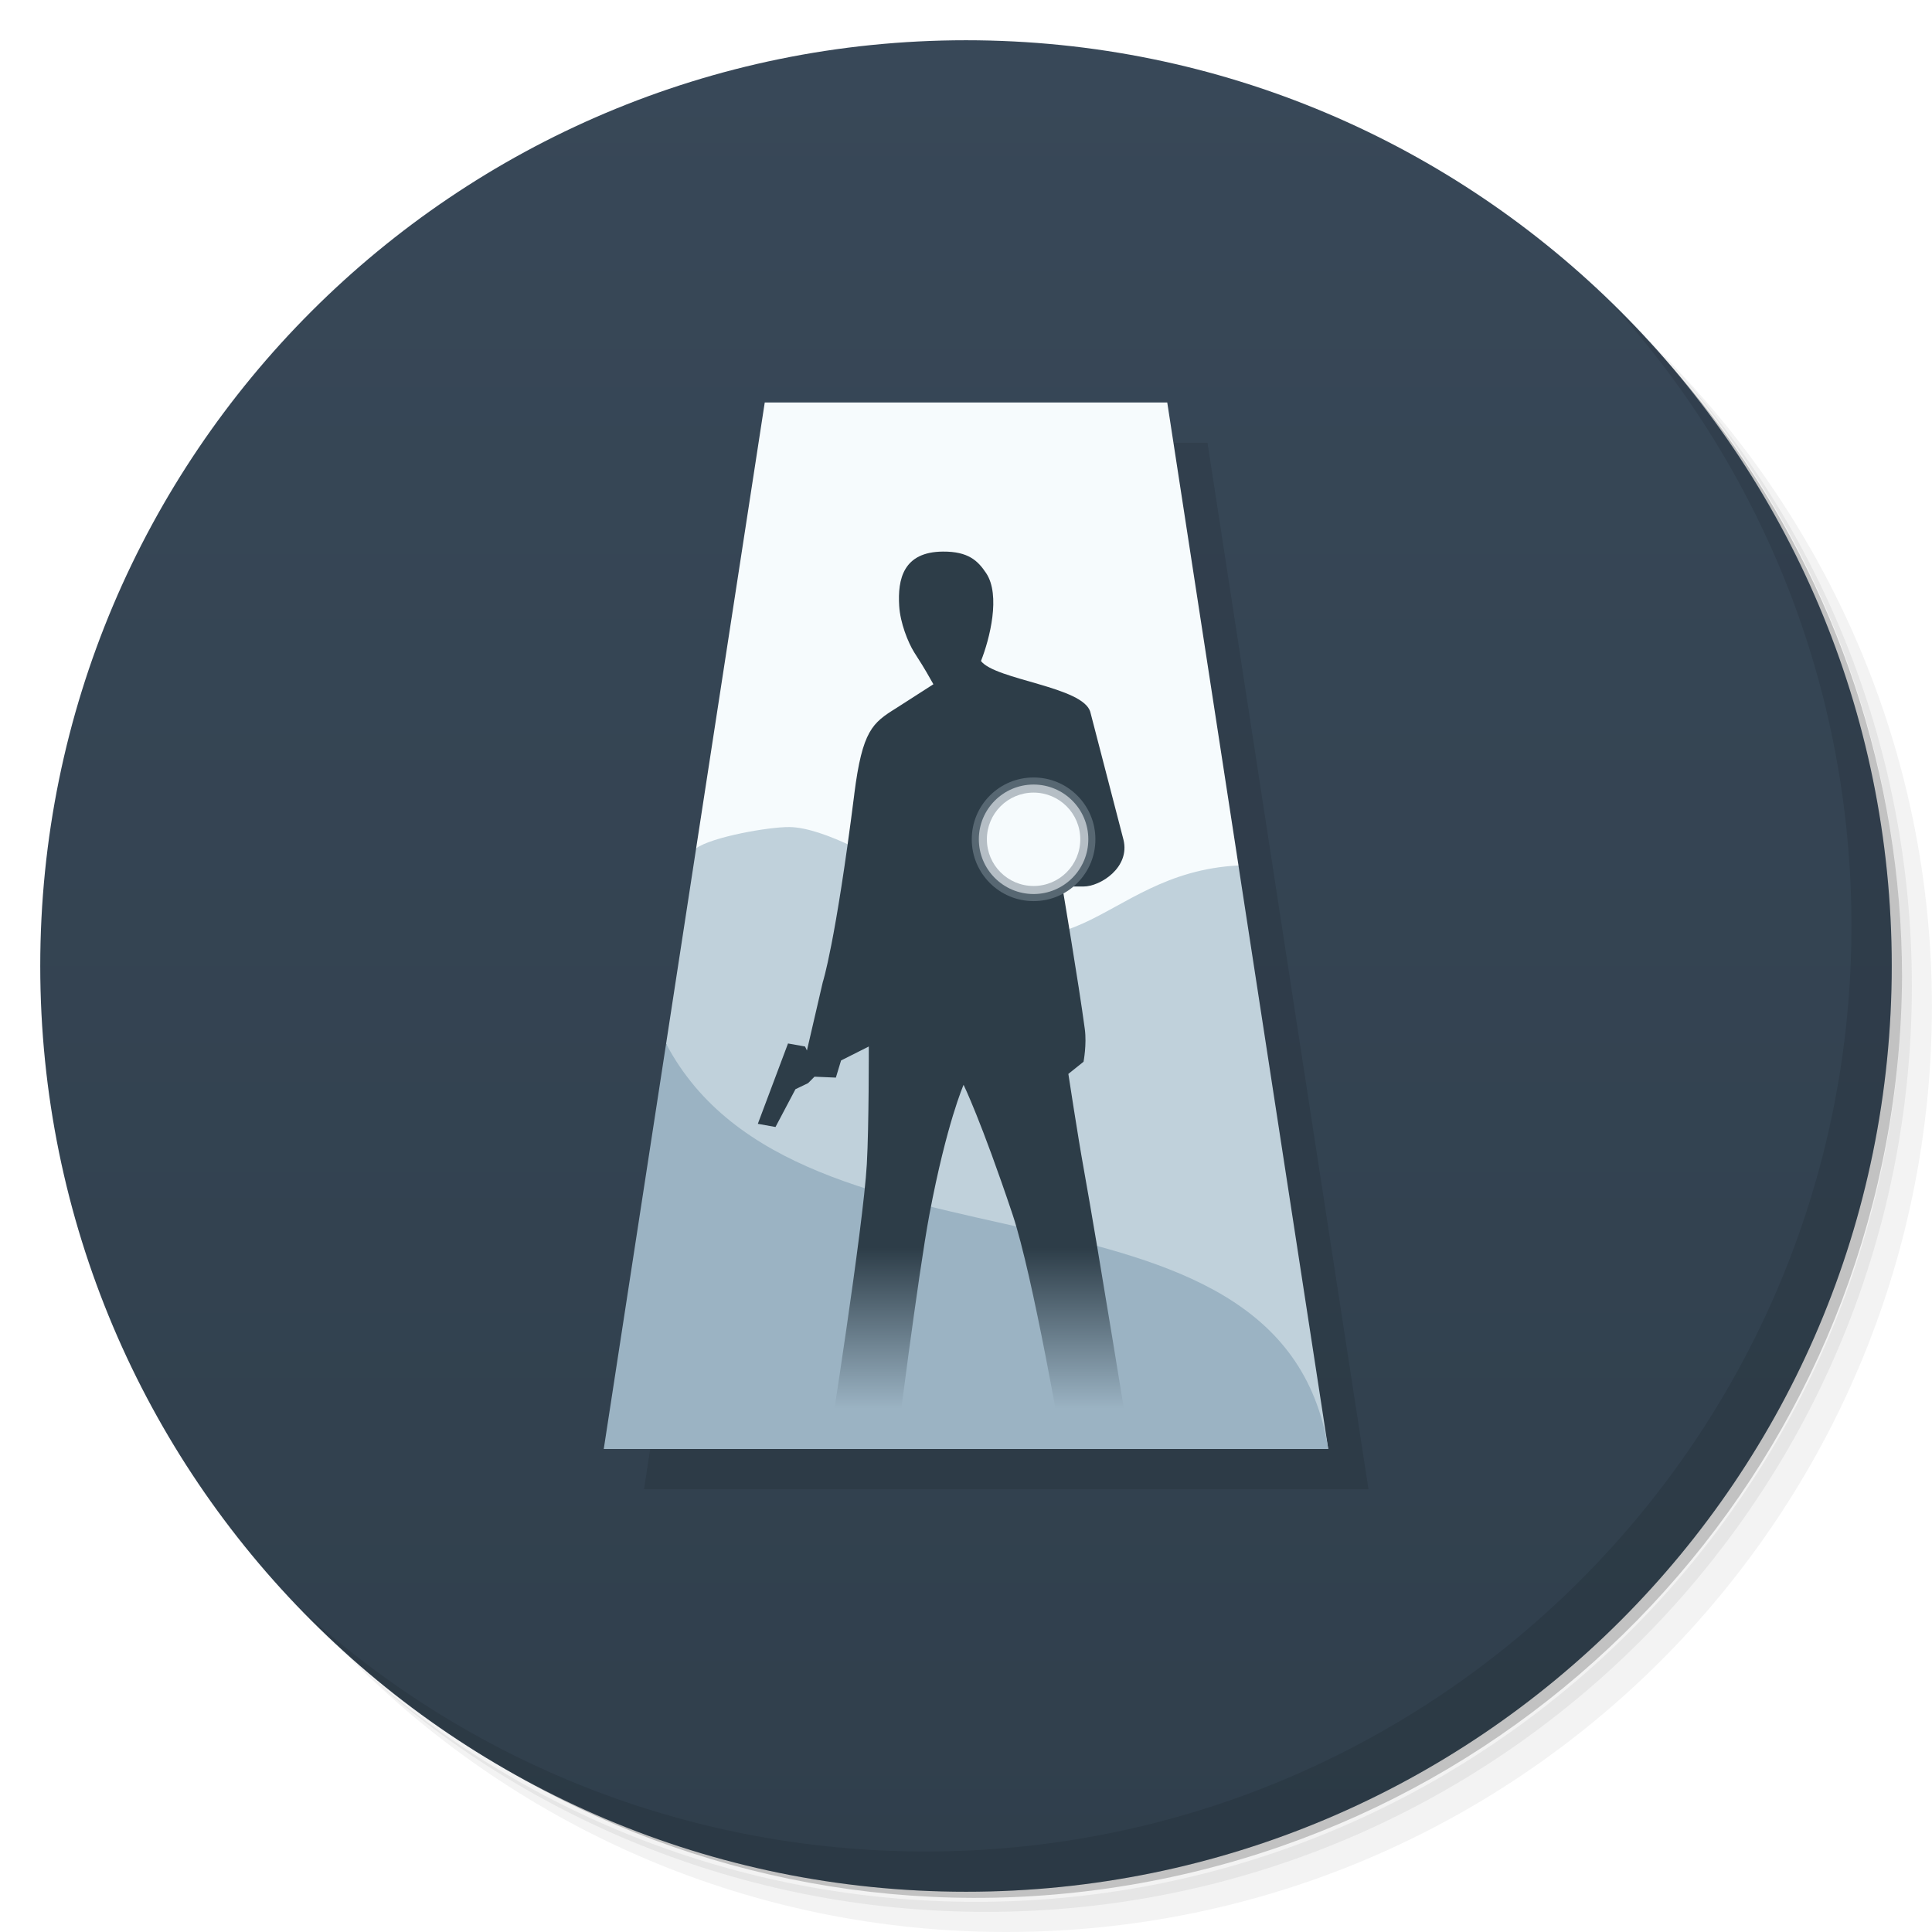
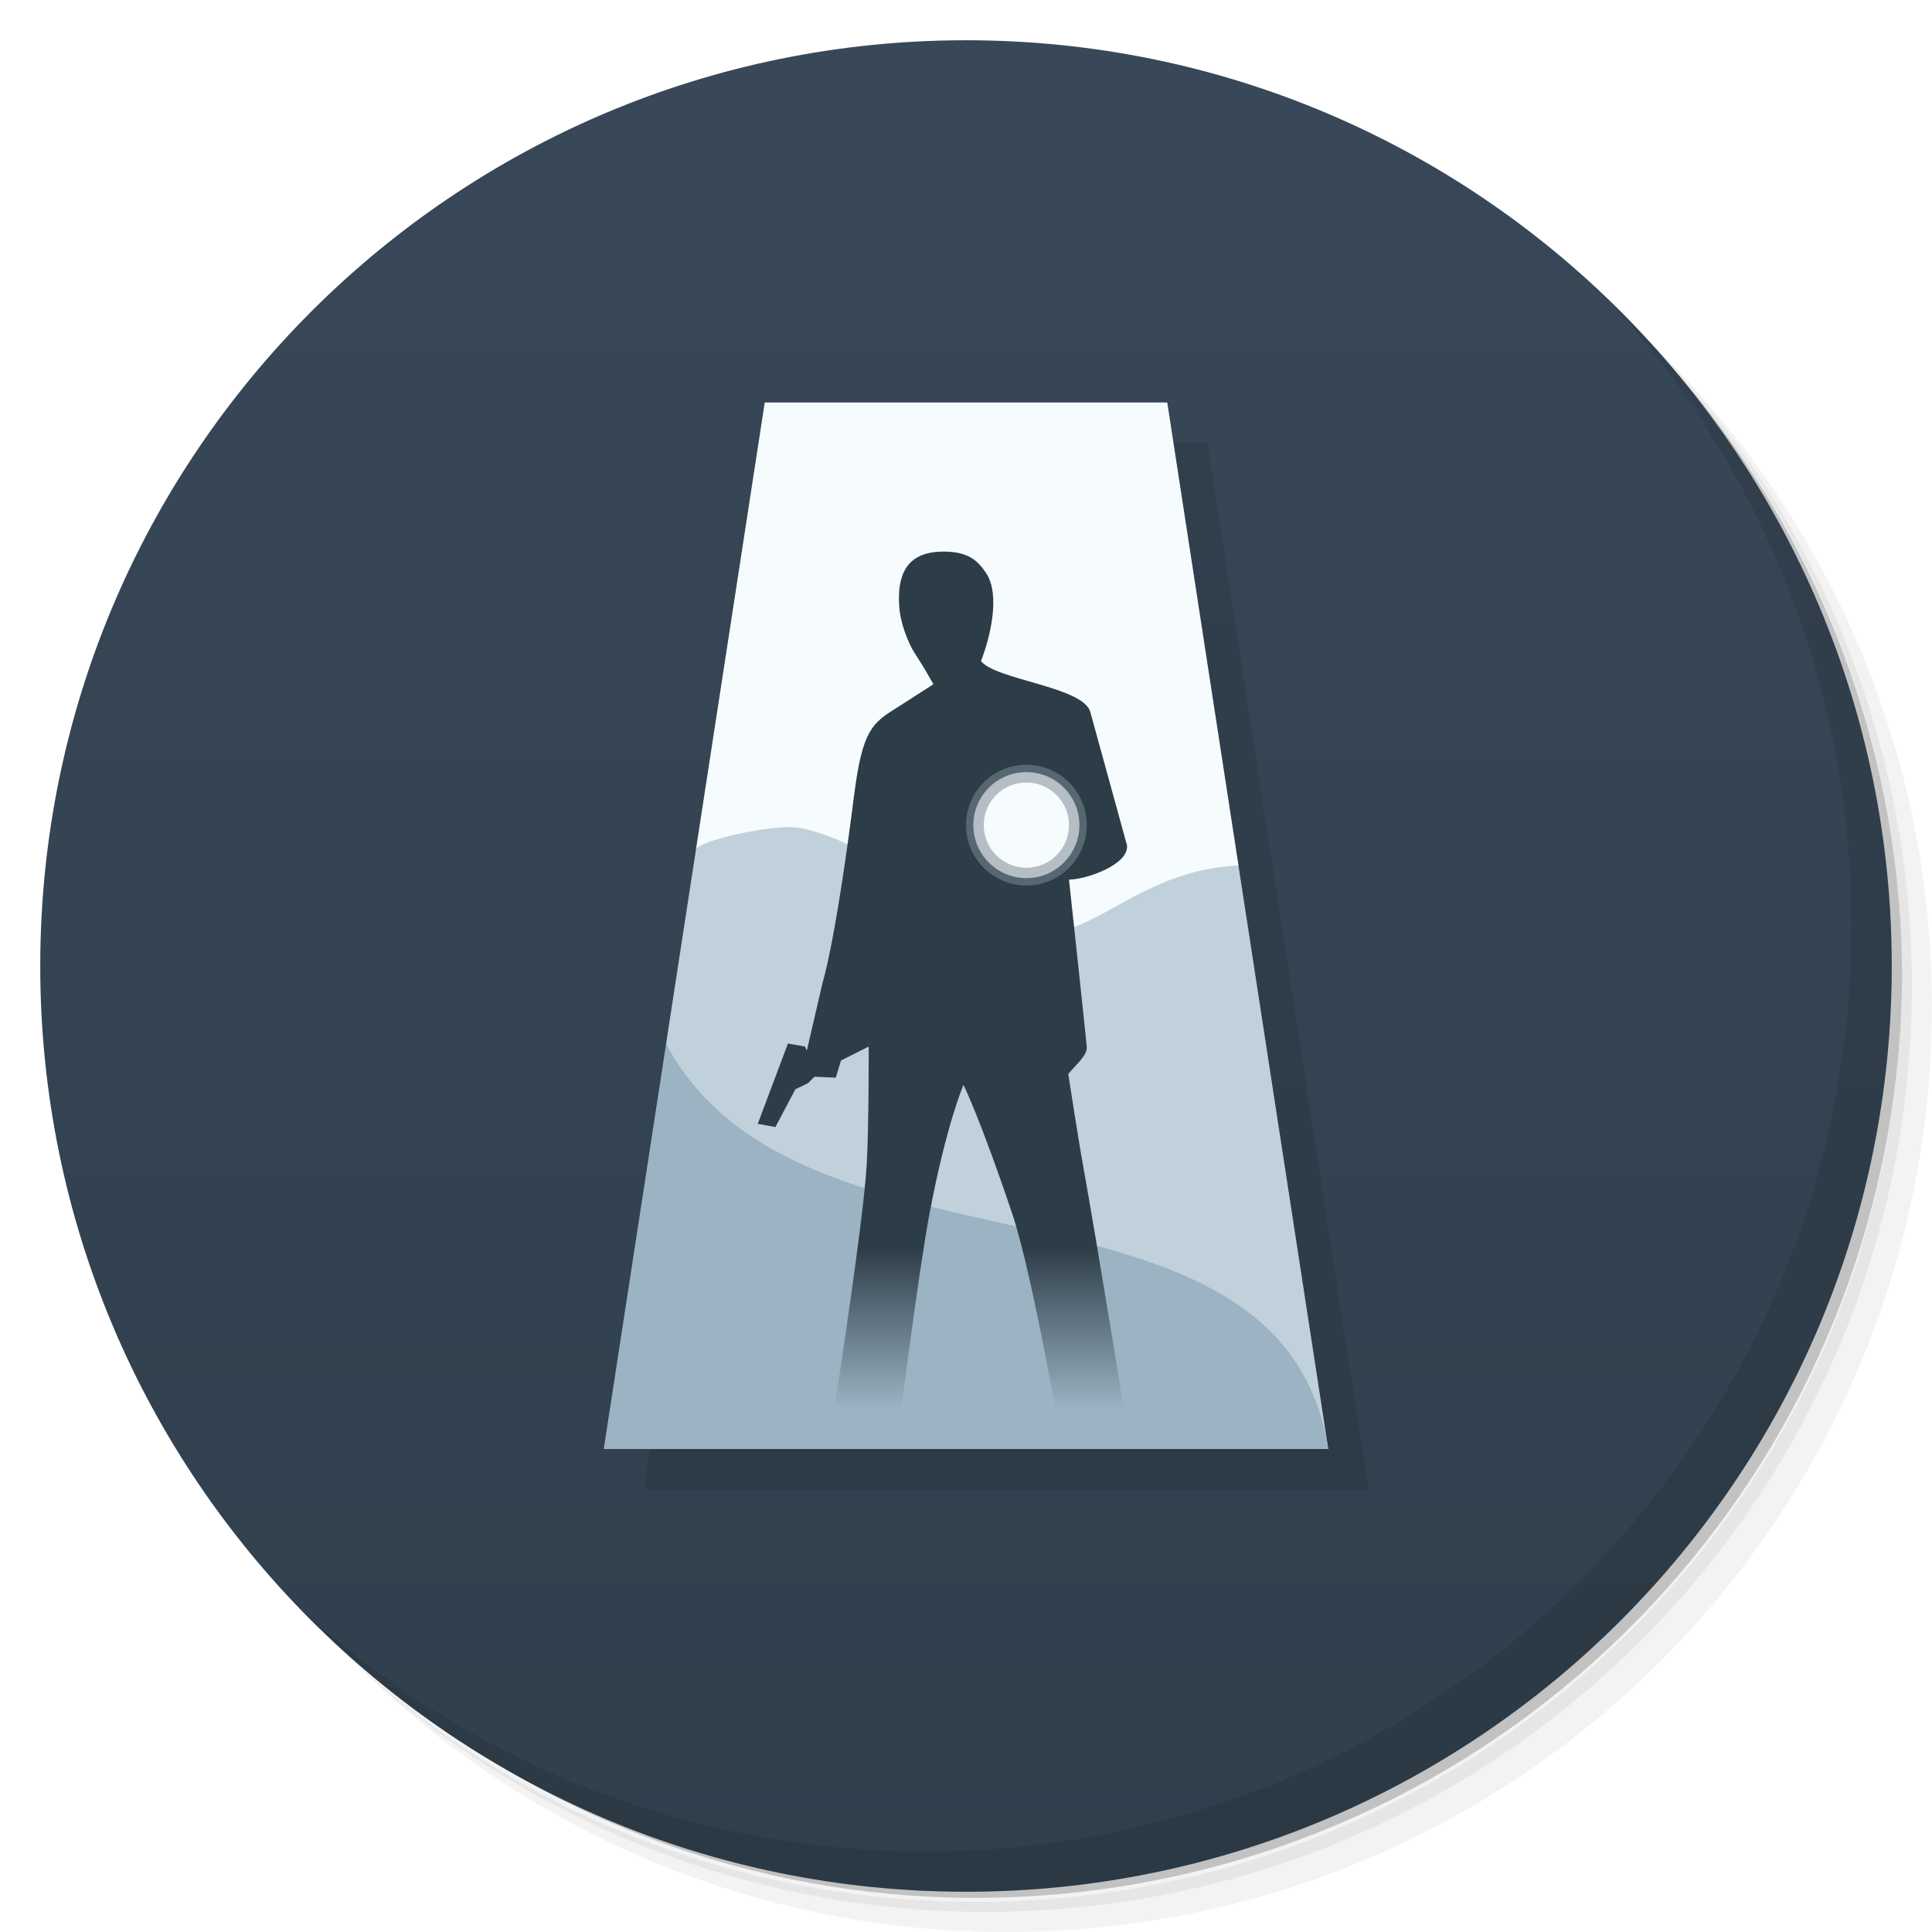
<svg xmlns="http://www.w3.org/2000/svg" version="1.1" viewBox="0 0 48 48">
  <defs>
    <linearGradient id="bg" x2="0" y1="1" y2="47" gradientUnits="userSpaceOnUse">
      <stop style="stop-color:#384858" offset="0" />
      <stop style="stop-color:#303f4c" offset="1" />
    </linearGradient>
    <linearGradient id="linearGradient1030" x1="23.634" x2="23.634" y1="29.711" y2="33.146" gradientTransform="matrix(1.1641 0 0 1.1641 -4.5128 -3.5868)" gradientUnits="userSpaceOnUse">
      <stop style="stop-color:#2d3d48" offset="0" />
      <stop style="stop-color:#9bb3c3" offset="1" />
    </linearGradient>
  </defs>
  <path d="m36.31 5c5.859 4.062 9.688 10.831 9.688 18.5 0 12.426-10.07 22.5-22.5 22.5-7.669 0-14.438-3.828-18.5-9.688 1.037 1.822 2.306 3.499 3.781 4.969 4.085 3.712 9.514 5.969 15.469 5.969 12.703 0 23-10.298 23-23 0-5.954-2.256-11.384-5.969-15.469-1.469-1.475-3.147-2.744-4.969-3.781zm4.969 3.781c3.854 4.113 6.219 9.637 6.219 15.719 0 12.703-10.297 23-23 23-6.081 0-11.606-2.364-15.719-6.219 4.16 4.144 9.883 6.719 16.219 6.719 12.703 0 23-10.298 23-23 0-6.335-2.575-12.06-6.719-16.219z" style="opacity:.05" />
  <path d="m41.28 8.781c3.712 4.085 5.969 9.514 5.969 15.469 0 12.703-10.297 23-23 23-5.954 0-11.384-2.256-15.469-5.969 4.113 3.854 9.637 6.219 15.719 6.219 12.703 0 23-10.298 23-23 0-6.081-2.364-11.606-6.219-15.719z" style="opacity:.1" />
  <path d="m31.25 2.375c8.615 3.154 14.75 11.417 14.75 21.13 0 12.426-10.07 22.5-22.5 22.5-9.708 0-17.971-6.135-21.12-14.75a23 23 0 0 0 44.875-7 23 23 0 0 0-16-21.875z" style="opacity:.2" />
  <circle cx="24" cy="24" r="23" style="fill:url(#bg)" />
  <path d="m20 11h10l4 26h-18z" style="opacity:.1" />
  <path d="m40.03 7.531c3.712 4.084 5.969 9.514 5.969 15.469 0 12.703-10.297 23-23 23-5.954 0-11.384-2.256-15.469-5.969 4.178 4.291 10.01 6.969 16.469 6.969 12.703 0 23-10.298 23-23 0-6.462-2.677-12.291-6.969-16.469z" style="opacity:.1" />
  <path d="m19 10h10l1.77 11.502-4.77 2.498-8.705-2.922z" style="fill:#f6fbfd" />
  <path d="m17.295 21.078-0.746 4.854 1.451 4.068 15 6-2.231-14.498c-3.558 0.181-4.091 3.498-8.034 0.517-0.735-0.641-2.302-1.465-3.12-1.471-0.518-0.006-1.938 0.248-2.321 0.529z" style="fill:#c0d1db" />
  <path d="m16.549 25.932-1.549 10.068h18c-1.168-7.394-13.142-3.797-16.451-10.068z" style="fill:#9bb3c3" />
-   <path d="m21.224 19.731c0.201-1.588 0.455-1.771 1.038-2.135l0.928-0.596c-0.29-0.516-0.299-0.506-0.479-0.796-0.152-0.245-0.346-0.729-0.371-1.151-0.04-0.66 0.098-1.343 1.087-1.349 0.629-0.004 0.867 0.225 1.074 0.536 0.364 0.546 0.09 1.631-0.129 2.183 0.365 0.472 2.553 0.636 2.718 1.272l0.822 3.166c0.171 0.688-0.571 1.164-0.993 1.164h-0.527s0.407 2.402 0.56 3.544c0.051 0.385-0.032 0.81-0.032 0.81l-0.377 0.302s0.237 1.555 0.377 2.328c0.352 1.947 1.164 6.985 1.164 6.985h-1.684s-0.733-4.297-1.243-5.821c-0.78-2.328-1.217-3.221-1.217-3.221s-0.422 0.959-0.849 3.221c-0.276 1.463-0.828 5.821-0.828 5.821h-1.685s0.871-5.511 0.958-7.071c0.054-0.961 0.049-2.923 0.049-2.923l-0.689 0.347-0.129 0.426-0.531-0.023-0.16 0.161-0.313 0.15-0.496 0.939-0.439-0.079 0.75-1.996 0.423 0.075 0.047 0.099 0.394-1.699s0.312-0.943 0.783-4.67z" style="fill:url(#linearGradient1030)" />
-   <path d="m27.215 20.852c0 0.848-0.687 1.536-1.536 1.536-0.848 0-1.536-0.687-1.536-1.536s0.687-1.536 1.536-1.536c0.848-1e-6 1.536 0.687 1.536 1.536z" style="fill:#576772" />
-   <path d="m27.039 20.852c0 0.751-0.609 1.36-1.36 1.36-0.751-1e-6 -1.36-0.609-1.36-1.36s0.609-1.36 1.36-1.36c0.751 0 1.36 0.609 1.36 1.36z" style="fill:#b5bec5" />
-   <path d="m26.839 20.852c0 0.641-0.519 1.16-1.16 1.16s-1.16-0.519-1.16-1.16c0-0.641 0.519-1.16 1.16-1.16s1.16 0.519 1.16 1.16z" style="fill:#f6fbfd" />
+   <path d="m21.224 19.731c0.201-1.588 0.455-1.771 1.038-2.135l0.928-0.596c-0.29-0.516-0.299-0.506-0.479-0.796-0.152-0.245-0.346-0.729-0.371-1.151-0.04-0.66 0.098-1.343 1.087-1.349 0.629-0.004 0.867 0.225 1.074 0.536 0.364 0.546 0.09 1.631-0.129 2.183 0.365 0.472 2.553 0.636 2.718 1.272l0.91 3.306c0.056 0.48-1.019 0.852-1.441 0.852 0.123 1.148 0.34 3.148 0.441 4.148 0.024 0.218-0.278 0.459-0.459 0.681 0 0 0.237 1.555 0.377 2.328 0.352 1.947 1.164 6.985 1.164 6.985h-1.684s-0.733-4.297-1.243-5.821c-0.78-2.328-1.217-3.221-1.217-3.221s-0.422 0.959-0.849 3.221c-0.276 1.463-0.828 5.821-0.828 5.821h-1.685s0.871-5.511 0.958-7.071c0.054-0.961 0.049-2.923 0.049-2.923l-0.689 0.347-0.129 0.426-0.531-0.023-0.16 0.161-0.313 0.15-0.496 0.939-0.439-0.079 0.75-1.996 0.423 0.075 0.047 0.099 0.394-1.699s0.312-0.943 0.783-4.67z" style="fill:url(#linearGradient1030)" />
+   <path d="m27 20.5c0 0.828-0.672 1.5-1.5 1.5-0.828 0-1.5-0.672-1.5-1.5s0.672-1.5 1.5-1.5c0.828-1e-6 1.5 0.672 1.5 1.5z" style="fill:#576772;stroke-width:.977" />
+   <path d="m26.817 20.5c0 0.727-0.59 1.317-1.317 1.317-0.727 0-1.317-0.59-1.317-1.317s0.59-1.317 1.317-1.317c0.727 0 1.317 0.59 1.317 1.317z" style="fill:#b5bec5;stroke-width:.858" />
+   <path d="m26.559 20.5c0 0.585-0.474 1.059-1.059 1.059-0.585 0-1.059-0.474-1.059-1.059s0.474-1.059 1.059-1.059c0.585 0 1.059 0.474 1.059 1.059z" style="fill:#f6fbfd;stroke-width:.69" />
</svg>
